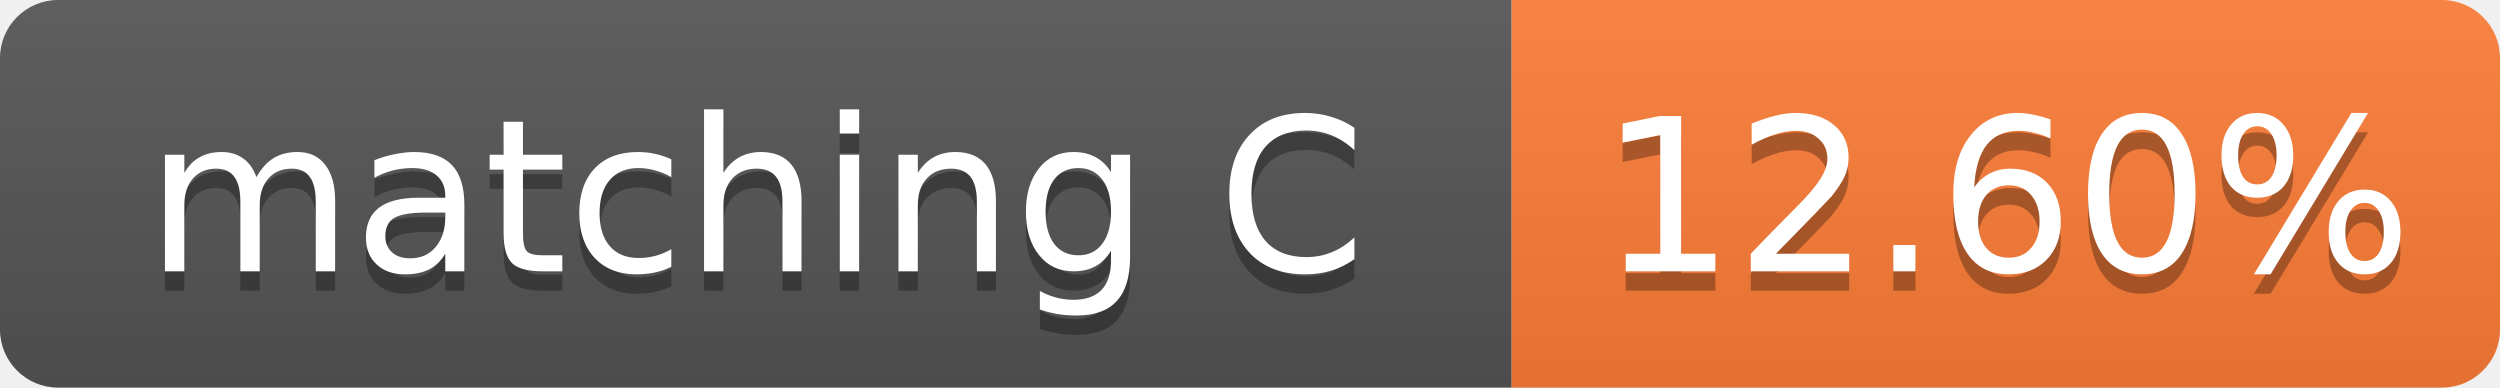
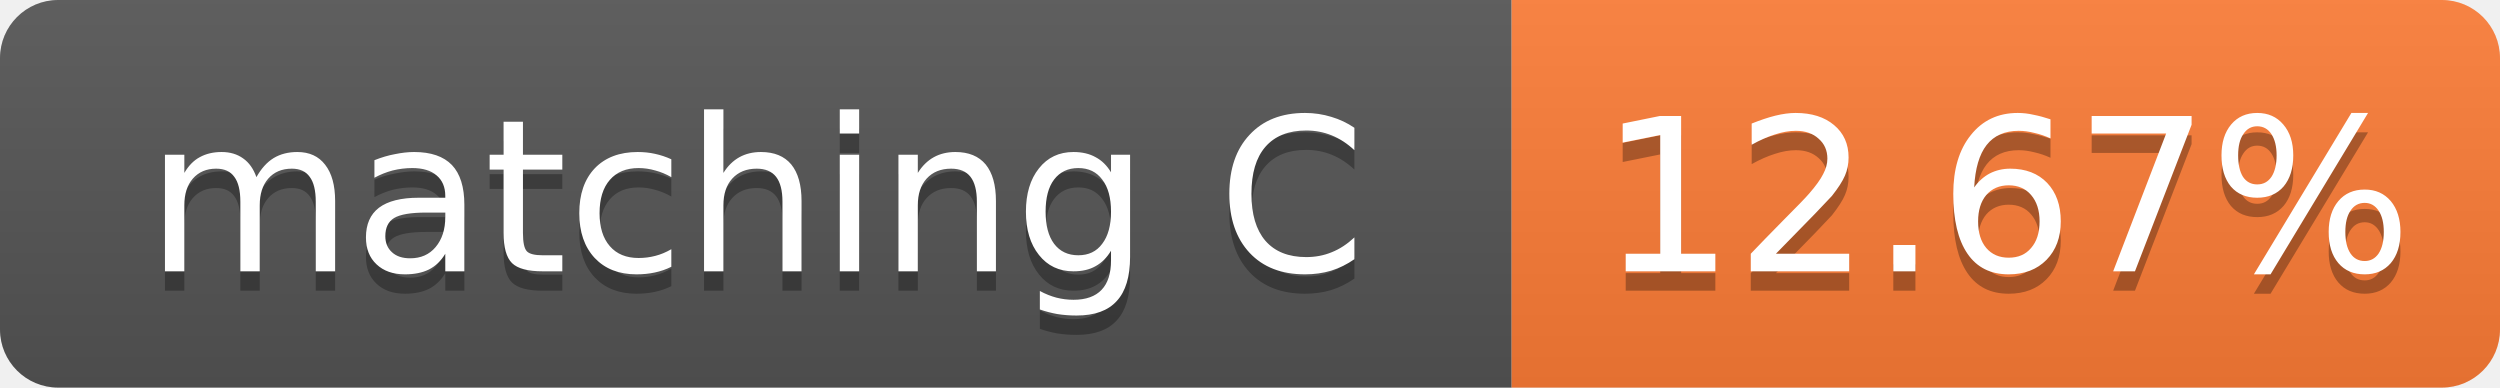
- <svg xmlns="http://www.w3.org/2000/svg" width="129" height="20" role="img" aria-label="matching C: 12.60%">
+ <svg xmlns="http://www.w3.org/2000/svg" width="129" height="20" role="img" aria-label="matching C: 12.67%">
  <linearGradient id="s" x2="0" y2="100%">
    <stop offset="0" stop-color="#bbb" stop-opacity=".1" />
    <stop offset="1" stop-opacity=".1" />
  </linearGradient>
  <clipPath id="r">
    <rect width="129" height="20" rx="3" fill="#fff" />
  </clipPath>
  <g clip-path="url(#r)">
    <rect width="78" height="20" fill="#555" />
    <rect x="78" width="51" height="20" fill="#fe7d37" />
    <rect width="129" height="20" fill="url(#s)" />
  </g>
  <g fill="#fff" text-anchor="middle" font-family="Verdana,Geneva,DejaVu Sans,sans-serif" font-size="11">
    <text x="39.0" y="15" fill="#010101" fill-opacity=".3">matching C</text>
    <text x="39.0" y="14">matching C</text>
-     <text x="103.5" y="15" fill="#010101" fill-opacity=".3">12.60%</text>
-     <text x="103.5" y="14">12.60%</text>
+     <text x="103.5" y="15" fill="#010101" fill-opacity=".3">12.67%</text>
+     <text x="103.5" y="14">12.67%</text>
  </g>
</svg>
